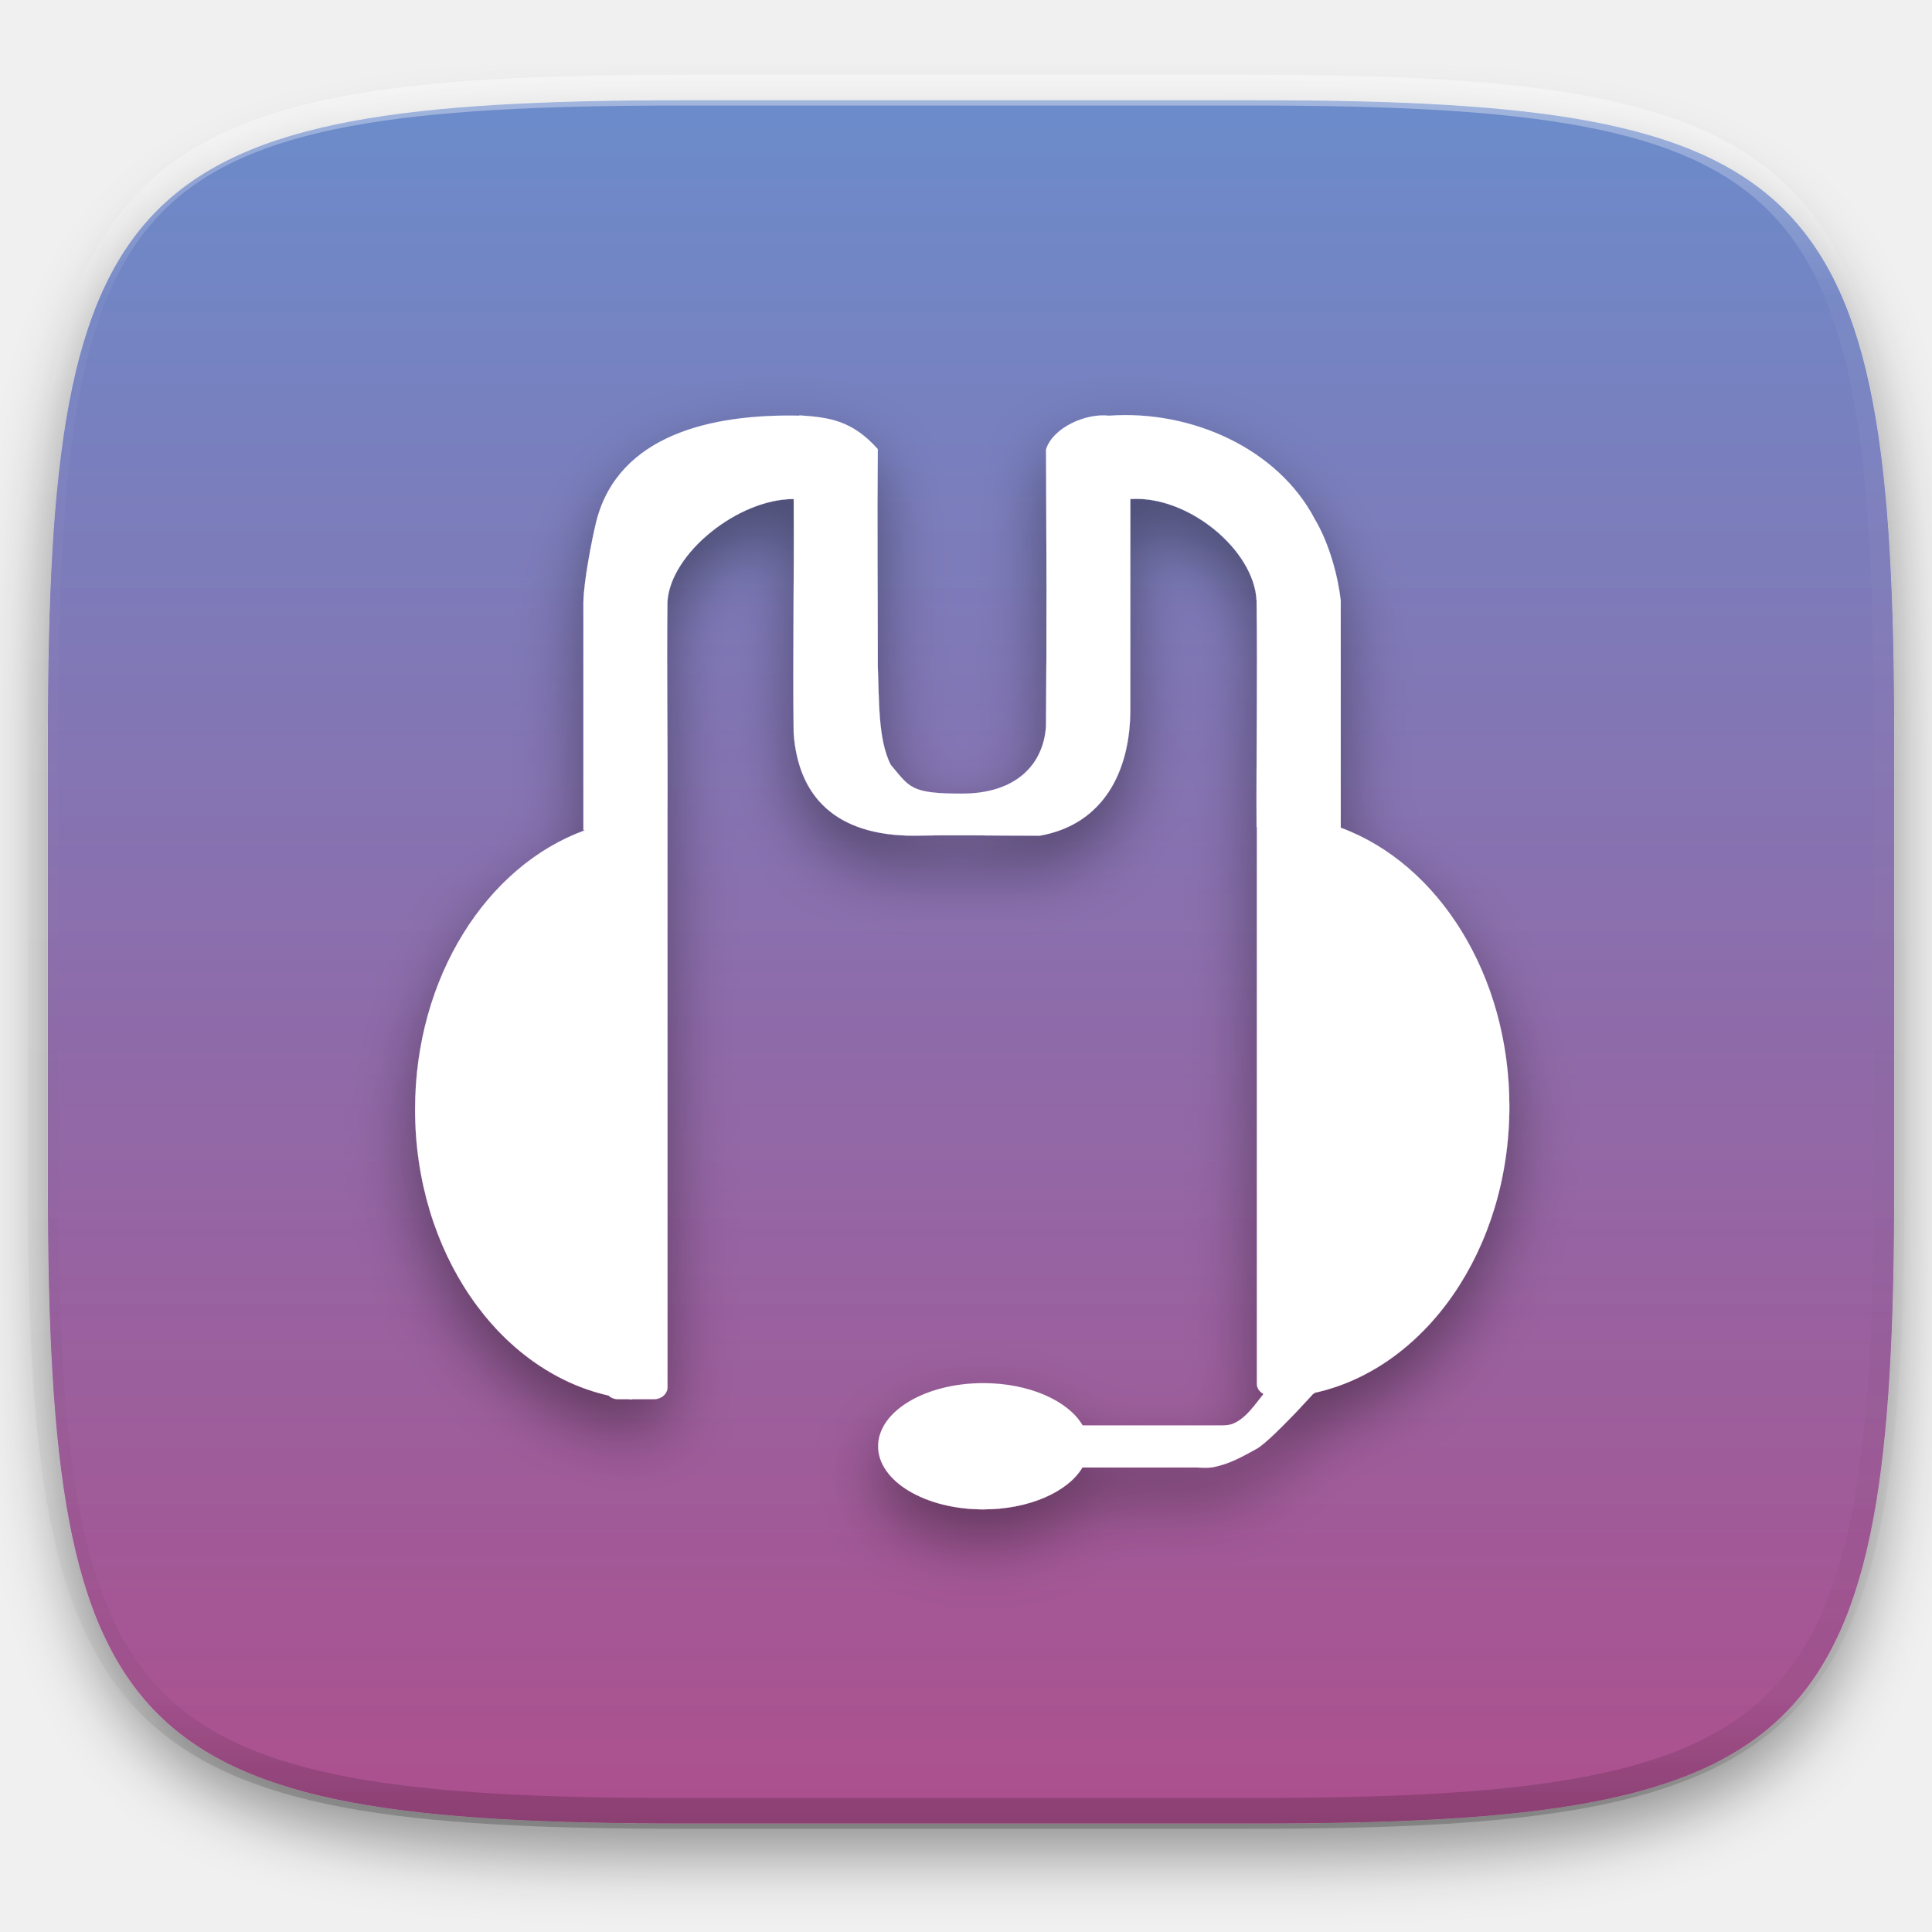
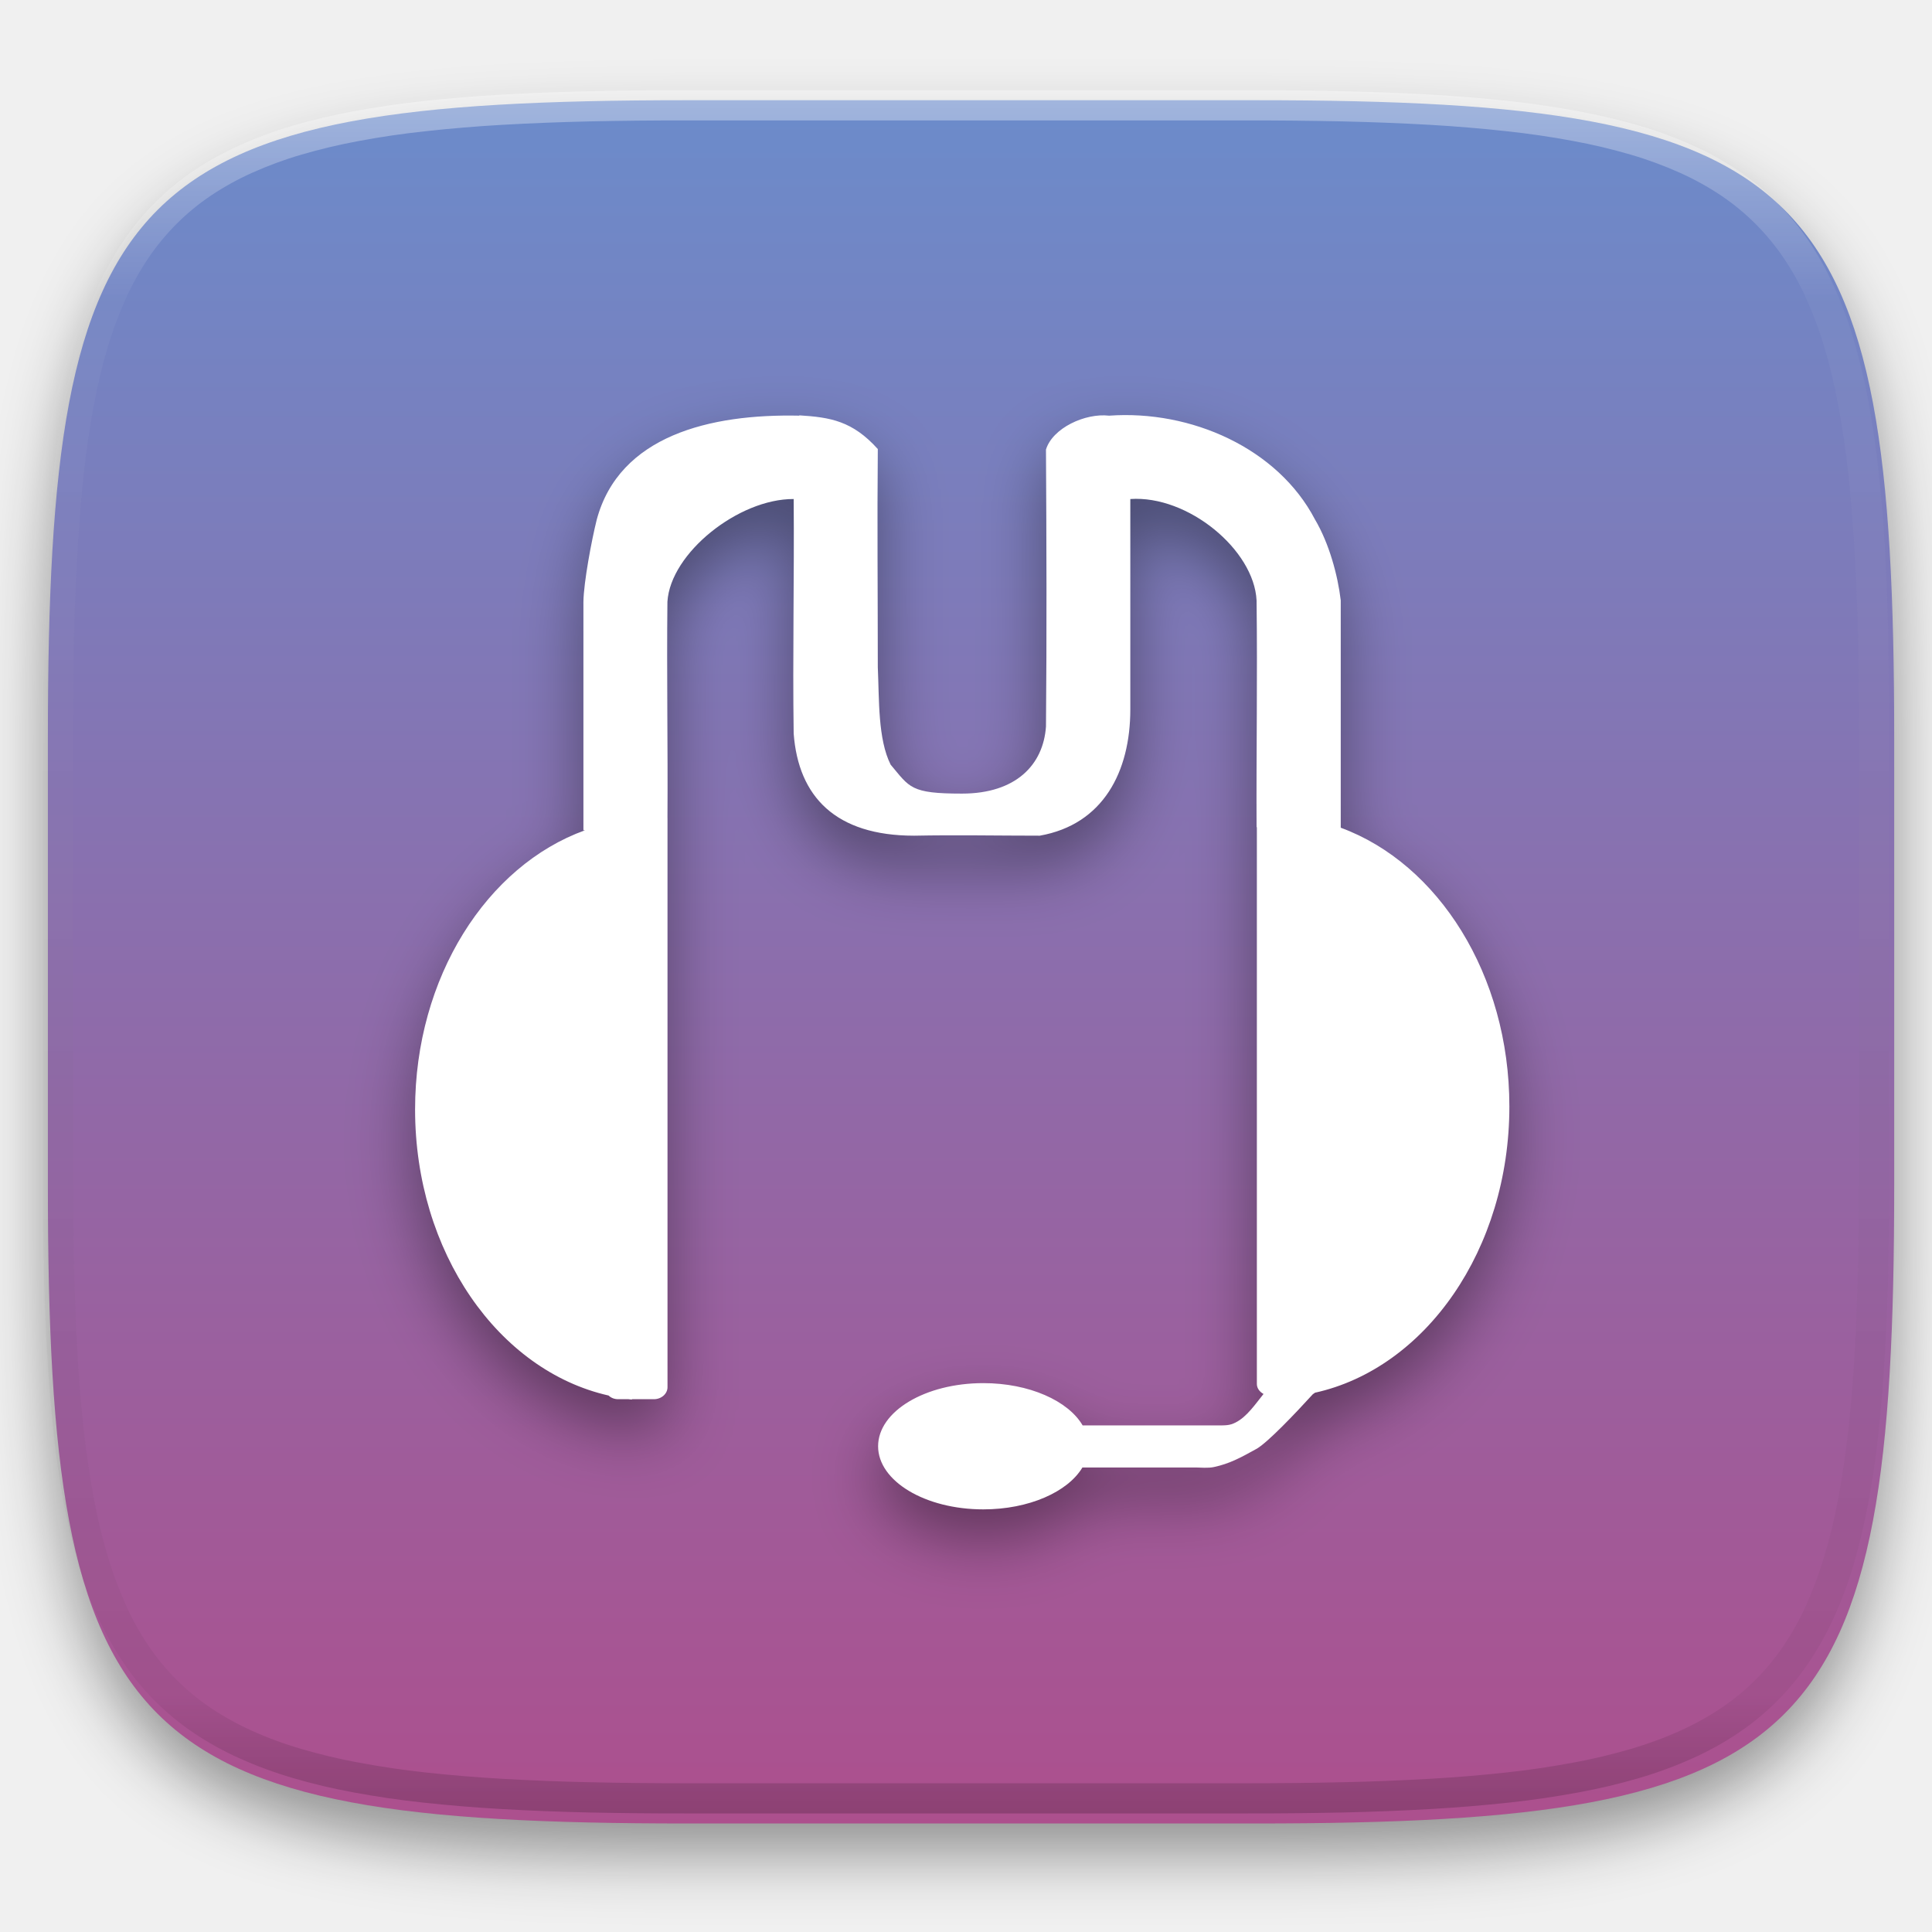
- <svg xmlns="http://www.w3.org/2000/svg" style="isolation:isolate" width="256" height="256">
+ <svg xmlns="http://www.w3.org/2000/svg" style="isolation:isolate" viewBox="0 0 256 256" width="256" height="256">
+   <g id="Group" filter="url(#CWyGEEpEx6daOroBCOoav5p87aF0hEzT)">
+     <linearGradient id="_lgradient_118" x1="0.5" y1="0.999" x2="0.5" y2="-0.001" gradientTransform="matrix(244.648,0,0,228.339,6.343,13.28)" gradientUnits="userSpaceOnUse">
+       <stop offset="0%" stop-opacity="1" style="stop-color:rgb(173,79,141)" />
+       <stop offset="100%" stop-opacity="1" style="stop-color:rgb(107,140,203)" />
+     </linearGradient>
+     <path d=" M 166.351 13.28 C 240.407 13.28 250.991 23.837 250.991 97.824 L 250.991 157.075 C 250.991 231.061 240.407 241.619 166.351 241.619 L 90.982 241.619 C 16.926 241.619 6.343 231.061 6.343 157.075 L 6.343 97.824 C 6.343 23.837 16.926 13.28 90.982 13.28 L 166.351 13.28 L 166.351 13.28 Z " id="Path" fill="url(#_lgradient_118)" />
+   </g>
  <defs>
-     <filter id="a" width="270.648" height="254.338" x="-6.66" y="4.28" filterUnits="userSpaceOnUse">
+     <filter id="CWyGEEpEx6daOroBCOoav5p87aF0hEzT" x="-200%" y="-200%" width="400%" height="400%" filterUnits="objectBoundingBox" color-interpolation-filters="sRGB">
      <feGaussianBlur in="SourceGraphic" stdDeviation="4.294" />
-       <feOffset dy="4" result="pf_100_offsetBlur" />
-       <feFlood flood-opacity=".4" />
+       <feOffset dx="0" dy="4" result="pf_100_offsetBlur" />
+       <feFlood flood-color="#000000" flood-opacity="0.4" />
      <feComposite in2="pf_100_offsetBlur" operator="in" result="pf_100_dropShadow" />
-       <feBlend in="SourceGraphic" in2="pf_100_dropShadow" />
+       <feBlend in="SourceGraphic" in2="pf_100_dropShadow" mode="normal" />
    </filter>
  </defs>
-   <g filter="url(#a)">
-     <linearGradient id="b" x1=".5" x2=".5" y1=".999" y2="-.001" gradientTransform="matrix(244.648 0 0 228.338 6.343 13.28)" gradientUnits="userSpaceOnUse">
-       <stop offset="0%" stop-color="#ad4f8d" />
-       <stop offset="100%" stop-color="#6b8ccb" />
-     </linearGradient>
-     <path fill="url(#b)" d="M166.351 13.28c74.056 0 84.64 10.557 84.64 84.544v59.251c0 73.986-10.584 84.544-84.64 84.544H90.982c-74.056 0-84.639-10.558-84.639-84.544V97.824c0-73.987 10.583-84.544 84.639-84.544h75.369z" />
-   </g>
-   <g opacity=".4">
-     <linearGradient id="c" x1=".517" x2=".517" y2="1">
-       <stop offset="0%" stop-color="#fff" />
-       <stop offset="12.5%" stop-opacity=".098" stop-color="#fff" />
-       <stop offset="92.5%" stop-opacity=".098" />
-       <stop offset="100%" stop-opacity=".498" />
-     </linearGradient>
-     <path fill="none" stroke="url(#c)" stroke-linecap="round" stroke-linejoin="round" stroke-width="4.077" d="M165.685 11.947c74.055 0 84.639 10.557 84.639 84.544v59.251c0 73.986-10.584 84.543-84.639 84.543h-75.37c-74.055 0-84.639-10.557-84.639-84.543V96.491c0-73.987 10.584-84.544 84.639-84.544h75.37z" vector-effect="non-scaling-stroke" />
-   </g>
  <defs>
-     <filter id="d" width="171" height="171" x="42" y="46" filterUnits="userSpaceOnUse">
+     <filter id="okj79Uq1KuRTJd4deodNwRX8KRwiFNcz" x="-200%" y="-200%" width="400%" height="400%" filterUnits="objectBoundingBox" color-interpolation-filters="sRGB">
      <feGaussianBlur in="SourceGraphic" stdDeviation="4.294" />
-       <feOffset dy="4" result="pf_100_offsetBlur" />
-       <feFlood flood-opacity=".4" />
+       <feOffset dx="0" dy="4" result="pf_100_offsetBlur" />
+       <feFlood flood-color="#000000" flood-opacity="0.4" />
      <feComposite in2="pf_100_offsetBlur" operator="in" result="pf_100_dropShadow" />
-       <feBlend in="SourceGraphic" in2="pf_100_dropShadow" />
+       <feBlend in="SourceGraphic" in2="pf_100_dropShadow" mode="normal" />
    </filter>
  </defs>
-   <path fill="#FFF" d="M80.643 184.915C66.041 181.624 55 165.903 55 147.005c0-17.518 9.52-32.305 22.518-36.991h-.212V79.736c.039-2.593 1.087-8.169 1.762-10.868 2.984-11.13 15.006-14.052 26.857-13.79l-.023-.044c4.138.262 7.055.741 10.412 4.466-.09 9.803 0 19.059 0 28.906.195 4.311 0 9.519 1.7 12.914 2.549 3.028 2.61 3.837 9.453 3.837 7.143 0 10.779-3.814 11.13-8.888.112-12.134.067-24.569 0-36.702.87-2.855 5.209-4.857 8.365-4.489 10.852-.78 22.351 4.316 27.275 13.745 1.896 3.201 3.028 7.428 3.418 10.717v30.136c12.918 4.755 22.345 19.49 22.345 36.933 0 18.954-11.125 34.711-25.775 37.937a.956.956 0 0 1-.253.18c-2.427 2.665-5.909 6.306-7.409 7.217-2.314 1.288-3.686 2.007-5.688 2.442-.764.178-1.918.067-2.286.067h-15.165c-1.93 3.233-7.086 5.548-13.13 5.548-7.712 0-13.941-3.747-13.941-8.364 0-4.617 6.229-8.364 13.941-8.364 6.079 0 11.259 2.342 13.163 5.604h17.508c1.522 0 1.94.022 2.765-.391 1.503-.762 2.636-2.468 3.694-3.777-.529-.29-.883-.769-.883-1.325v-73.782h-.039c-.045-10.087.128-19.868 0-30.038-.329-6.708-9.084-13.963-16.729-13.439v27.881c0 8.236-3.592 15.245-12.001 16.728-5.51 0-11.108-.112-16.64 0-10.412 0-15.336-5.164-15.966-13.528-.15-10.282.089-20.754 0-31.081-7.299-.044-16.339 7.166-16.729 13.612-.106 9.634.068 19.038.006 28.614a.272.272 0 0 1 .005.058v75.405c0 .87-.809 1.589-1.807 1.589H83.73v.05c-.15-.015-.3-.032-.449-.05h-1.369c-.505 0-.958-.182-1.269-.487z" filter="url(#d)" />
+   <g filter="url(#okj79Uq1KuRTJd4deodNwRX8KRwiFNcz)">
+     <path d=" M 80.643 184.915 C 66.041 181.624 55 165.903 55 147.005 C 55 129.487 64.52 114.7 77.518 110.014 L 77.306 110.014 L 77.306 79.736 C 77.345 77.143 78.393 71.567 79.068 68.868 C 82.052 57.738 94.074 54.816 105.925 55.078 L 105.902 55.034 C 110.04 55.296 112.957 55.775 116.314 59.5 C 116.224 69.303 116.314 78.559 116.314 88.406 C 116.509 92.717 116.314 97.925 118.014 101.32 C 120.563 104.348 120.624 105.157 127.467 105.157 C 134.61 105.157 138.246 101.343 138.597 96.269 C 138.709 84.135 138.664 71.7 138.597 59.567 C 139.467 56.712 143.806 54.71 146.962 55.078 C 157.814 54.298 169.313 59.394 174.237 68.823 C 176.133 72.024 177.265 76.251 177.655 79.54 L 177.655 109.676 C 190.573 114.431 200 129.166 200 146.609 C 200 165.563 188.875 181.32 174.225 184.546 C 174.151 184.619 174.066 184.68 173.972 184.726 C 171.545 187.391 168.063 191.032 166.563 191.943 C 164.249 193.231 162.877 193.95 160.875 194.385 C 160.111 194.563 158.957 194.452 158.589 194.452 L 143.424 194.452 C 141.494 197.685 136.338 200 130.294 200 C 122.582 200 116.353 196.253 116.353 191.636 C 116.353 187.019 122.582 183.272 130.294 183.272 C 136.373 183.272 141.553 185.614 143.457 188.876 L 160.965 188.876 C 162.487 188.876 162.905 188.898 163.73 188.485 C 165.233 187.723 166.366 186.017 167.424 184.708 C 166.895 184.418 166.541 183.939 166.541 183.383 L 166.541 109.601 L 166.502 109.601 C 166.457 99.514 166.63 89.733 166.502 79.563 C 166.173 72.855 157.418 65.6 149.773 66.124 L 149.773 94.005 C 149.773 102.241 146.181 109.25 137.772 110.733 C 132.262 110.733 126.664 110.621 121.132 110.733 C 110.72 110.733 105.796 105.569 105.166 97.205 C 105.016 86.923 105.255 76.451 105.166 66.124 C 97.867 66.08 88.827 73.29 88.437 79.736 C 88.331 89.37 88.505 98.774 88.443 108.35 C 88.447 108.369 88.448 108.389 88.448 108.408 L 88.448 183.813 C 88.448 184.683 87.639 185.402 86.641 185.402 L 83.73 185.402 L 83.73 185.452 C 83.58 185.437 83.43 185.42 83.281 185.402 L 81.912 185.402 C 81.407 185.402 80.954 185.22 80.643 184.915 L 80.643 184.915 Z " id="Path" fill="rgb(255,255,255)" />
+   </g>
+   <g opacity="0.4">
+     <linearGradient id="_lgradient_119" x1="0.517" y1="0" x2="0.517" y2="1" gradientTransform="matrix(244.65,0,0,228.34,5.68,11.95)" gradientUnits="userSpaceOnUse">
+       <stop offset="0%" stop-opacity="1" style="stop-color:rgb(255,255,255)" />
+       <stop offset="12.5%" stop-opacity="0.098" style="stop-color:rgb(255,255,255)" />
+       <stop offset="92.5%" stop-opacity="0.098" style="stop-color:rgb(0,0,0)" />
+       <stop offset="100%" stop-opacity="0.498" style="stop-color:rgb(0,0,0)" />
+     </linearGradient>
+     <path d=" M 165.068 11.951 C 169.396 11.941 173.724 11.991 178.052 12.089 C 181.927 12.167 185.803 12.315 189.678 12.541 C 193.131 12.737 196.583 13.022 200.026 13.395 C 203.085 13.73 206.144 14.181 209.174 14.741 C 211.889 15.243 214.574 15.881 217.22 16.657 C 219.62 17.355 221.971 18.219 224.243 19.241 C 226.358 20.184 228.384 21.304 230.302 22.591 C 232.142 23.829 233.863 25.244 235.437 26.806 C 237.001 28.378 238.417 30.088 239.656 31.925 C 240.945 33.841 242.066 35.865 243.02 37.967 C 244.043 40.247 244.909 42.585 245.617 44.972 C 246.394 47.615 247.034 50.297 247.535 53.009 C 248.096 56.035 248.548 59.081 248.883 62.136 C 249.257 65.575 249.542 69.014 249.739 72.462 C 249.965 76.323 250.112 80.194 250.201 84.055 C 250.289 88.378 250.339 92.701 250.329 97.014 L 250.329 155.226 C 250.339 159.549 250.289 163.862 250.201 168.185 C 250.112 172.056 249.965 175.917 249.739 179.778 C 249.542 183.226 249.257 186.675 248.883 190.104 C 248.548 193.159 248.096 196.215 247.535 199.241 C 247.034 201.943 246.394 204.625 245.617 207.268 C 244.909 209.655 244.043 212.003 243.02 214.273 C 242.066 216.385 240.945 218.399 239.656 220.315 C 238.417 222.152 237.001 223.872 235.437 225.434 C 233.863 226.996 232.142 228.411 230.302 229.649 C 228.384 230.936 226.358 232.056 224.243 232.999 C 221.971 234.021 219.62 234.885 217.22 235.593 C 214.574 236.369 211.889 237.007 209.174 237.499 C 206.144 238.068 203.085 238.51 200.026 238.845 C 196.583 239.218 193.131 239.503 189.678 239.699 C 185.803 239.925 181.927 240.073 178.052 240.161 C 173.724 240.249 169.396 240.299 165.068 240.289 L 90.942 240.289 C 86.614 240.299 82.286 240.249 77.958 240.161 C 74.083 240.073 70.207 239.925 66.332 239.699 C 62.879 239.503 59.427 239.218 55.984 238.845 C 52.925 238.51 49.866 238.068 46.836 237.499 C 44.121 237.007 41.436 236.369 38.79 235.593 C 36.39 234.885 34.039 234.021 31.767 232.999 C 29.652 232.056 27.626 230.936 25.708 229.649 C 23.868 228.411 22.147 226.996 20.573 225.434 C 19.009 223.872 17.593 222.152 16.354 220.315 C 15.065 218.399 13.944 216.385 12.99 214.273 C 11.967 212.003 11.101 209.655 10.393 207.268 C 9.616 204.625 8.976 201.943 8.475 199.241 C 7.914 196.215 7.462 193.159 7.127 190.104 C 6.753 186.675 6.468 183.226 6.271 179.778 C 6.045 175.917 5.898 172.056 5.809 168.185 C 5.721 163.862 5.671 159.549 5.681 155.226 L 5.681 97.014 C 5.671 92.701 5.721 88.378 5.809 84.055 C 5.898 80.194 6.045 76.323 6.271 72.462 C 6.468 69.014 6.753 65.575 7.127 62.136 C 7.462 59.081 7.914 56.035 8.475 53.009 C 8.976 50.297 9.616 47.615 10.393 44.972 C 11.101 42.585 11.967 40.247 12.99 37.967 C 13.944 35.865 15.065 33.841 16.354 31.925 C 17.593 30.088 19.009 28.378 20.573 26.806 C 22.147 25.244 23.868 23.829 25.708 22.591 C 27.626 21.304 29.652 20.184 31.767 19.241 C 34.039 18.219 36.39 17.355 38.79 16.657 C 41.436 15.881 44.121 15.243 46.836 14.741 C 49.866 14.181 52.925 13.73 55.984 13.395 C 59.427 13.022 62.879 12.737 66.332 12.541 C 70.207 12.315 74.083 12.167 77.958 12.089 C 82.286 11.991 86.614 11.941 90.942 11.951 L 165.068 11.951 Z  M 165.078 15.96 C 169.376 15.95 173.675 15.999 177.973 16.087 C 181.8 16.176 185.626 16.323 189.452 16.539 C 192.836 16.736 196.219 17.011 199.583 17.384 C 202.554 17.699 205.515 18.131 208.446 18.681 C 211.023 19.153 213.58 19.762 216.099 20.499 C 218.322 21.147 220.495 21.953 222.6 22.896 C 224.509 23.751 226.338 24.763 228.069 25.922 C 229.692 27.013 231.207 28.26 232.594 29.646 C 233.981 31.031 235.23 32.544 236.332 34.165 C 237.492 35.894 238.506 37.712 239.361 39.608 C 240.306 41.72 241.112 43.892 241.761 46.102 C 242.509 48.617 243.109 51.162 243.591 53.736 C 244.132 56.664 244.565 59.611 244.889 62.578 C 245.263 65.938 245.539 69.308 245.735 72.688 C 245.952 76.51 246.109 80.322 246.188 84.144 C 246.276 88.437 246.325 92.721 246.325 97.014 C 246.325 97.014 246.325 97.014 246.325 97.014 L 246.325 155.226 C 246.325 155.226 246.325 155.226 246.325 155.226 C 246.325 159.519 246.276 163.803 246.188 168.096 C 246.109 171.918 245.952 175.74 245.735 179.552 C 245.539 182.932 245.263 186.302 244.889 189.672 C 244.565 192.629 244.132 195.576 243.591 198.504 C 243.109 201.078 242.509 203.623 241.761 206.138 C 241.112 208.358 240.306 210.52 239.361 212.632 C 238.506 214.528 237.492 216.356 236.332 218.075 C 235.23 219.706 233.981 221.219 232.594 222.604 C 231.207 223.98 229.692 225.227 228.069 226.318 C 226.338 227.477 224.509 228.489 222.6 229.344 C 220.495 230.297 218.322 231.093 216.099 231.741 C 213.58 232.478 211.023 233.087 208.446 233.559 C 205.515 234.109 202.554 234.541 199.583 234.865 C 196.219 235.229 192.836 235.514 189.452 235.701 C 185.626 235.917 181.8 236.074 177.973 236.153 C 173.675 236.251 169.376 236.29 165.078 236.29 C 165.078 236.29 165.078 236.29 165.068 236.29 L 90.942 236.29 C 90.932 236.29 90.932 236.29 90.932 236.29 C 86.634 236.29 82.335 236.251 78.037 236.153 C 74.21 236.074 70.384 235.917 66.558 235.701 C 63.174 235.514 59.791 235.229 56.427 234.865 C 53.456 234.541 50.495 234.109 47.564 233.559 C 44.987 233.087 42.43 232.478 39.911 231.741 C 37.688 231.093 35.515 230.297 33.41 229.344 C 31.501 228.489 29.672 227.477 27.941 226.318 C 26.318 225.227 24.803 223.98 23.416 222.604 C 22.029 221.219 20.78 219.706 19.678 218.075 C 18.518 216.356 17.504 214.528 16.649 212.632 C 15.704 210.52 14.898 208.358 14.249 206.138 C 13.501 203.623 12.901 201.078 12.419 198.504 C 11.878 195.576 11.445 192.629 11.121 189.672 C 10.747 186.302 10.472 182.932 10.275 179.552 C 10.058 175.74 9.901 171.918 9.822 168.096 C 9.734 163.803 9.685 159.519 9.685 155.226 C 9.685 155.226 9.685 155.226 9.685 155.226 L 9.685 97.014 C 9.685 97.014 9.685 97.014 9.685 97.014 C 9.685 92.721 9.734 88.437 9.822 84.144 C 9.901 80.322 10.058 76.51 10.275 72.688 C 10.472 69.308 10.747 65.938 11.121 62.578 C 11.445 59.611 11.878 56.664 12.419 53.736 C 12.901 51.162 13.501 48.617 14.249 46.102 C 14.898 43.892 15.704 41.72 16.649 39.608 C 17.504 37.712 18.518 35.894 19.678 34.165 C 20.78 32.544 22.029 31.031 23.416 29.646 C 24.803 28.26 26.318 27.013 27.941 25.922 C 29.672 24.763 31.501 23.751 33.41 22.896 C 35.515 21.953 37.688 21.147 39.911 20.499 C 42.43 19.762 44.987 19.153 47.564 18.681 C 50.495 18.131 53.456 17.699 56.427 17.384 C 59.791 17.011 63.174 16.736 66.558 16.539 C 70.384 16.323 74.21 16.176 78.037 16.087 C 82.335 15.999 86.634 15.95 90.932 15.96 C 90.932 15.96 90.932 15.96 90.942 15.96 L 165.068 15.96 C 165.078 15.96 165.078 15.96 165.078 15.96 Z " fill-rule="evenodd" id="highlight" fill="url(#_lgradient_119)" />
+   </g>
</svg>
